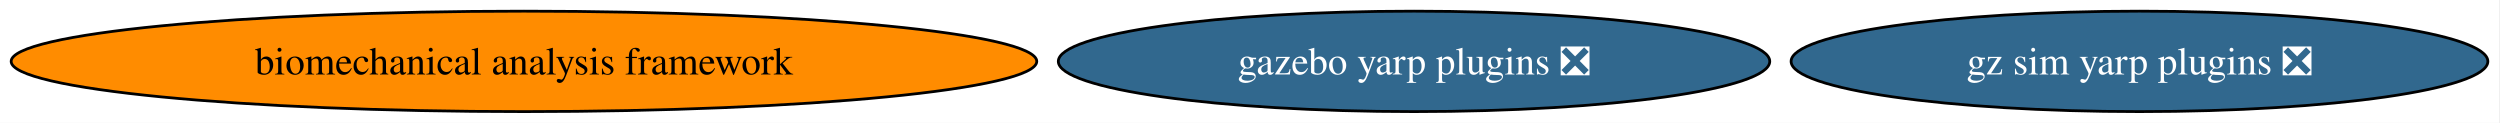
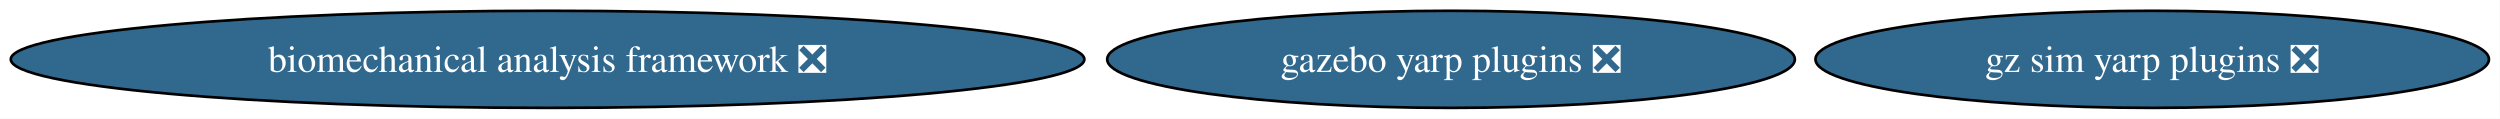
- <svg xmlns="http://www.w3.org/2000/svg" xmlns:xlink="http://www.w3.org/1999/xlink" width="896pt" height="44pt" viewBox="0.00 0.00 896.00 44.00">
+ <svg xmlns="http://www.w3.org/2000/svg" xmlns:xlink="http://www.w3.org/1999/xlink" width="927pt" height="44pt" viewBox="0.00 0.00 927.00 44.00">
  <g id="graph0" class="graph" transform="scale(1 1) rotate(0) translate(4 40)">
-     <polygon fill="white" stroke="none" points="-4,4 -4,-40 891.65,-40 891.65,4 -4,4" />
+     <polygon fill="white" stroke="none" points="-4,4 -4,-40 922.91,-40 922.91,4 -4,4" />
    <g id="node1" class="node">
      <g id="a_node1">
        <a xlink:href="https://github.com/conda-forge/gazebo-yarp-plugins-feedstock/pull/51" xlink:title="gazebo yarp plugins ❎">
-           <ellipse fill="#31688e" stroke="black" cx="502.79" cy="-18" rx="127.49" ry="18" />
-           <text xml:space="preserve" text-anchor="middle" x="502.79" y="-13.32" font-family="Times,serif" font-size="14.00" fill="white">gazebo yarp plugins ❎</text>
+           <ellipse fill="#31688e" stroke="black" cx="534.04" cy="-18" rx="127.49" ry="18" />
+           <text xml:space="preserve" text-anchor="middle" x="534.04" y="-13.32" font-family="Times,serif" font-size="14.00" fill="white">gazebo yarp plugins ❎</text>
        </a>
      </g>
    </g>
    <g id="node2" class="node">
      <g id="a_node2">
        <a xlink:href="https://github.com/conda-forge/gz-sim-yarp-plugins-feedstock/pull/35" xlink:title="gz sim yarp plugins ❎">
-           <ellipse fill="#31688e" stroke="black" cx="762.79" cy="-18" rx="124.86" ry="18" />
-           <text xml:space="preserve" text-anchor="middle" x="762.79" y="-13.32" font-family="Times,serif" font-size="14.00" fill="white">gz sim yarp plugins ❎</text>
+           <ellipse fill="#31688e" stroke="black" cx="794.04" cy="-18" rx="124.86" ry="18" />
+           <text xml:space="preserve" text-anchor="middle" x="794.04" y="-13.32" font-family="Times,serif" font-size="14.00" fill="white">gz sim yarp plugins ❎</text>
        </a>
      </g>
    </g>
    <g id="node3" class="node">
      <g id="a_node3">
-         <a xlink:href="https://github.com/conda-forge/biomechanical-analysis-framework-feedstock" xlink:title="biomechanical analysis framework">
-           <ellipse fill="#ff8c00" stroke="black" cx="183.79" cy="-18" rx="183.79" ry="18" />
-           <text xml:space="preserve" text-anchor="middle" x="183.79" y="-13.32" font-family="Times,serif" font-size="14.00">biomechanical analysis framework</text>
+         <a xlink:href="https://github.com/conda-forge/biomechanical-analysis-framework-feedstock/pull/11" xlink:title="biomechanical analysis framework ❎">
+           <ellipse fill="#31688e" stroke="black" cx="199.04" cy="-18" rx="199.04" ry="18" />
+           <text xml:space="preserve" text-anchor="middle" x="199.04" y="-13.32" font-family="Times,serif" font-size="14.00" fill="white">biomechanical analysis framework ❎</text>
        </a>
      </g>
    </g>
  </g>
</svg>
